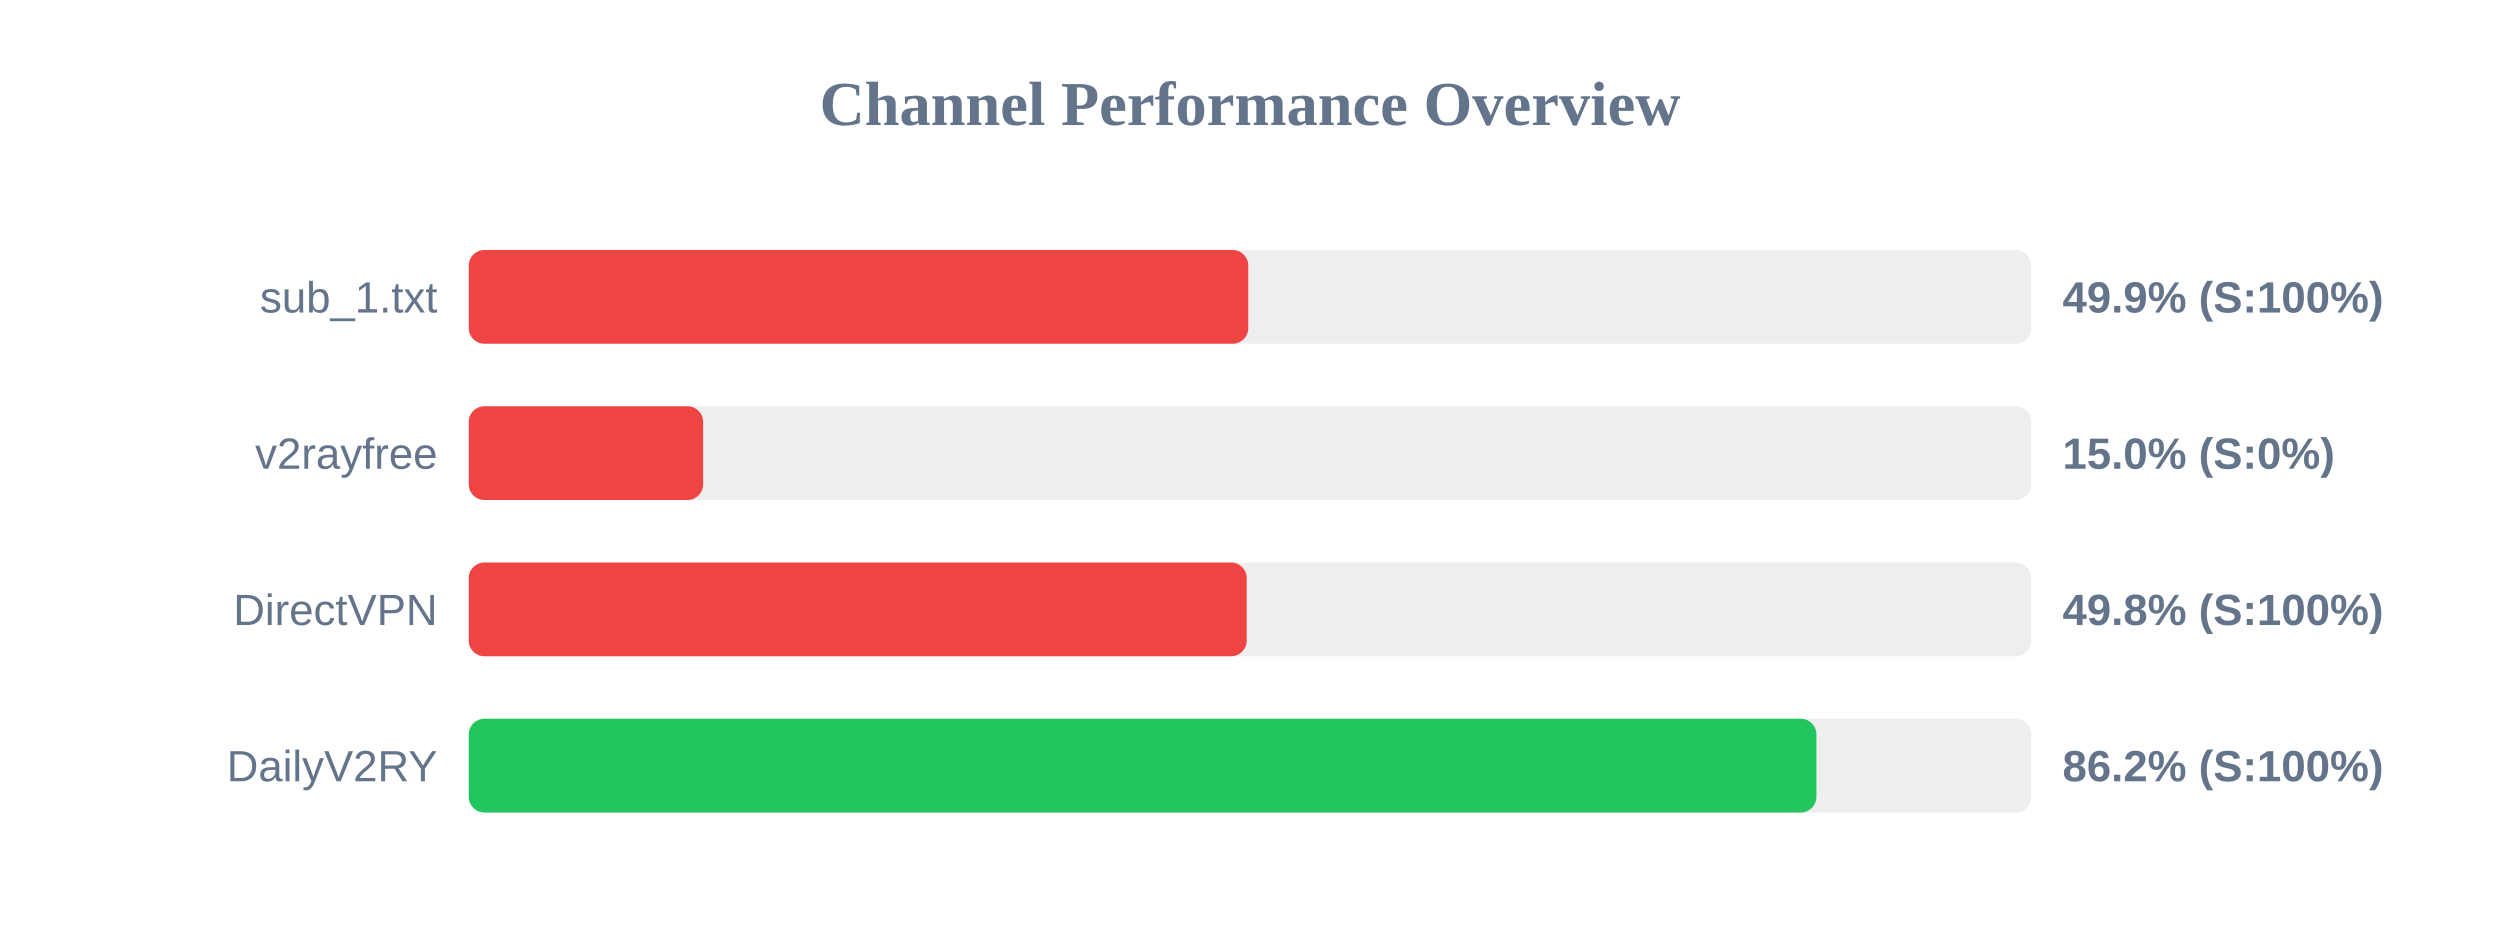
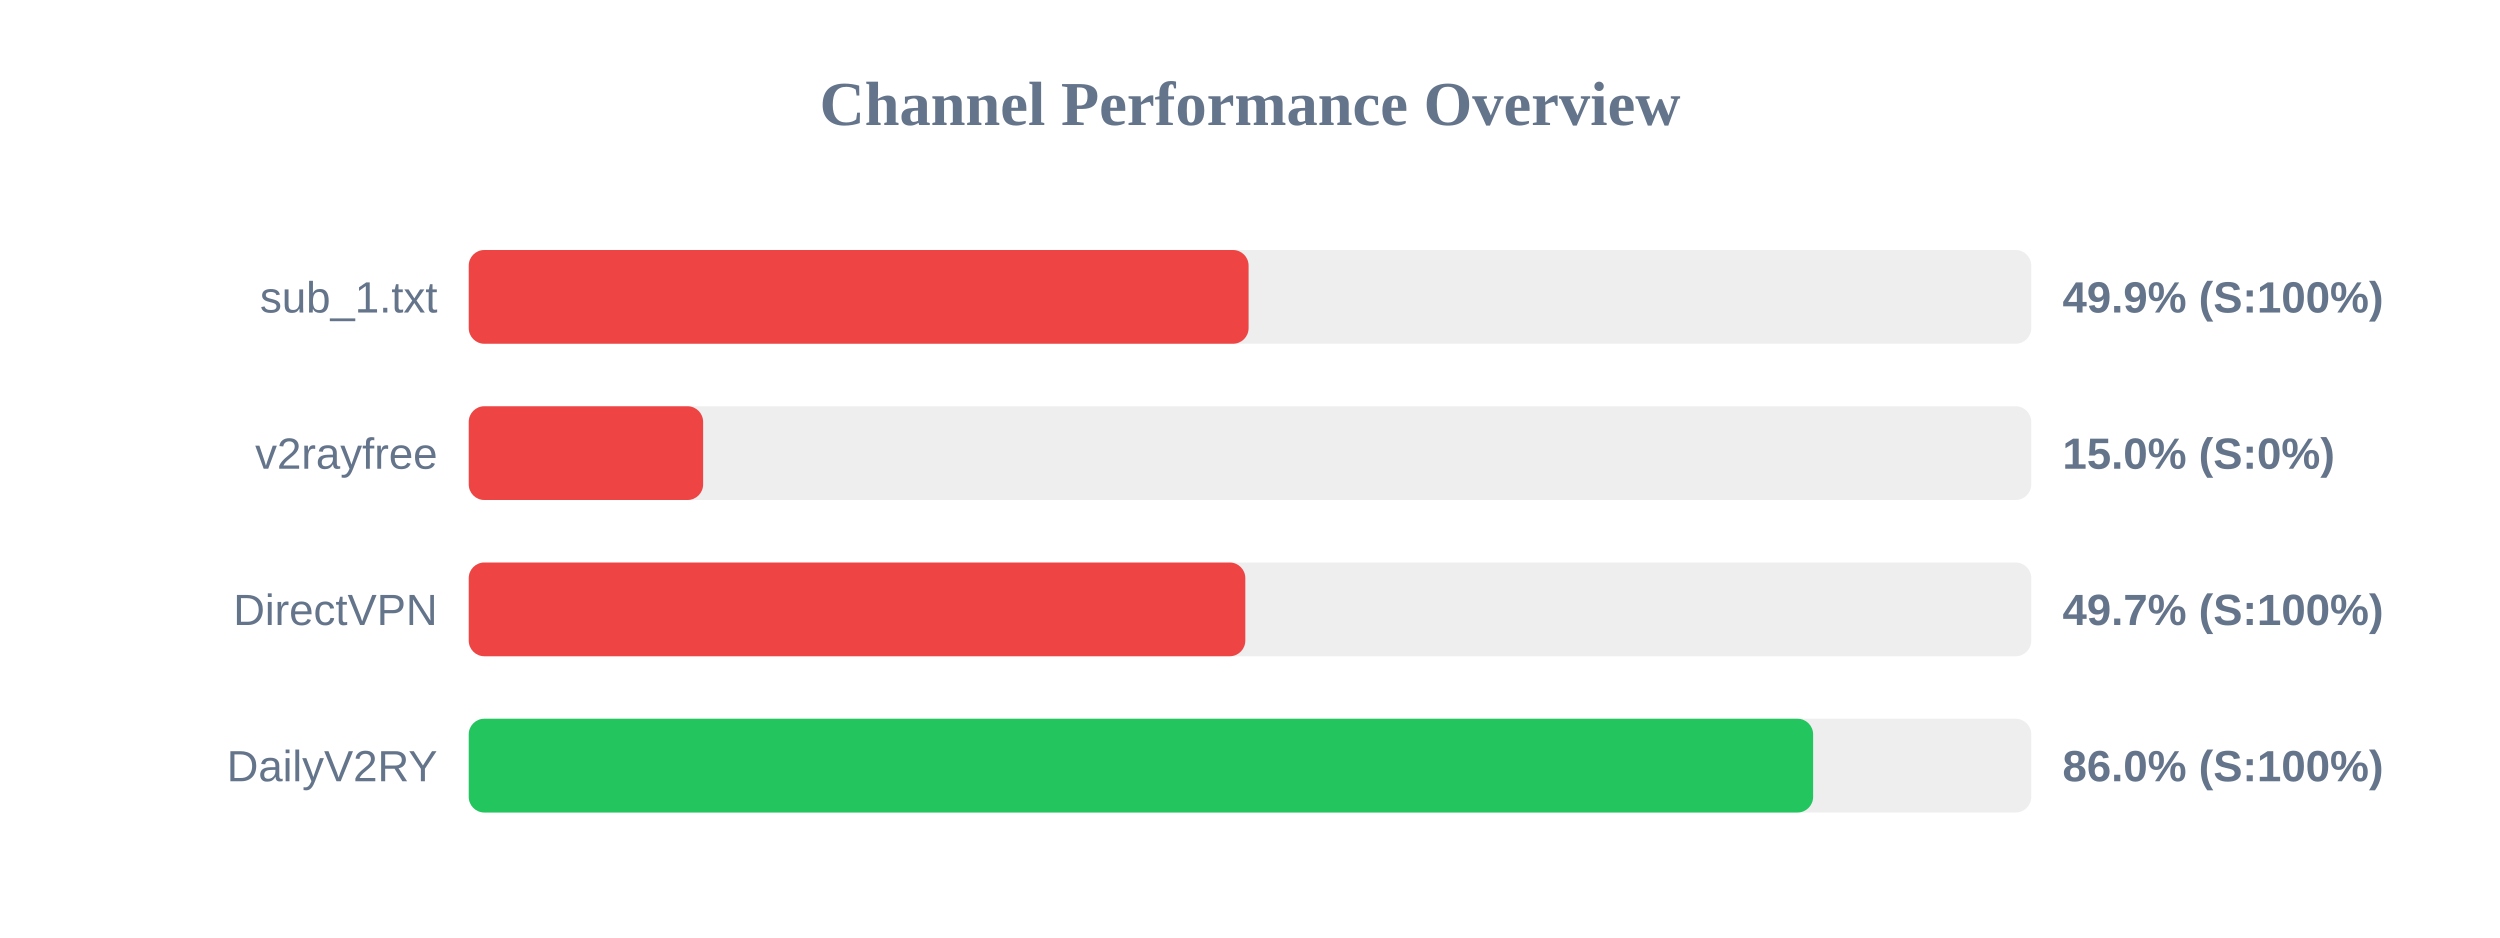
<svg xmlns="http://www.w3.org/2000/svg" width="800" height="300" version="1.1">
  <style>
        .row { font: 14px Arial; fill: #64748b; }
        .score { font: bold 14px Arial; fill: #64748b; }
    </style>
  <text x="400" y="40" text-anchor="middle" font-size="20px" font-weight="bold" fill="#64748b">Channel Performance Overview</text>
  <rect x="150" y="80" width="500" height="30" fill="#eee" rx="5" />
-   <rect x="150" y="80" width="249.45" height="30" fill="#ef4444" rx="5" />
+   <rect x="150" y="80" width="249.55" height="30" fill="#ef4444" rx="5" />
  <text x="140" y="100" text-anchor="end" class="row">sub_1.txt</text>
  <text x="660" y="100" text-anchor="start" class="score">49.9% (S:100%)</text>
  <rect x="150" y="130" width="500" height="30" fill="#eee" rx="5" />
  <rect x="150" y="130" width="75.0" height="30" fill="#ef4444" rx="5" />
  <text x="140" y="150" text-anchor="end" class="row">v2rayfree</text>
  <text x="660" y="150" text-anchor="start" class="score">15.0% (S:0%)</text>
  <rect x="150" y="180" width="500" height="30" fill="#eee" rx="5" />
-   <rect x="150" y="180" width="248.95" height="30" fill="#ef4444" rx="5" />
+   <rect x="150" y="180" width="248.5" height="30" fill="#ef4444" rx="5" />
  <text x="140" y="200" text-anchor="end" class="row">DirectVPN</text>
-   <text x="660" y="200" text-anchor="start" class="score">49.8% (S:100%)</text>
+   <text x="660" y="200" text-anchor="start" class="score">49.7% (S:100%)</text>
  <rect x="150" y="230" width="500" height="30" fill="#eee" rx="5" />
-   <rect x="150" y="230" width="431.25" height="30" fill="#22c55e" rx="5" />
+   <rect x="150" y="230" width="430.2" height="30" fill="#22c55e" rx="5" />
  <text x="140" y="250" text-anchor="end" class="row">DailyV2RY</text>
-   <text x="660" y="250" text-anchor="start" class="score">86.2% (S:100%)</text>
+   <text x="660" y="250" text-anchor="start" class="score">86.0% (S:100%)</text>
</svg>
